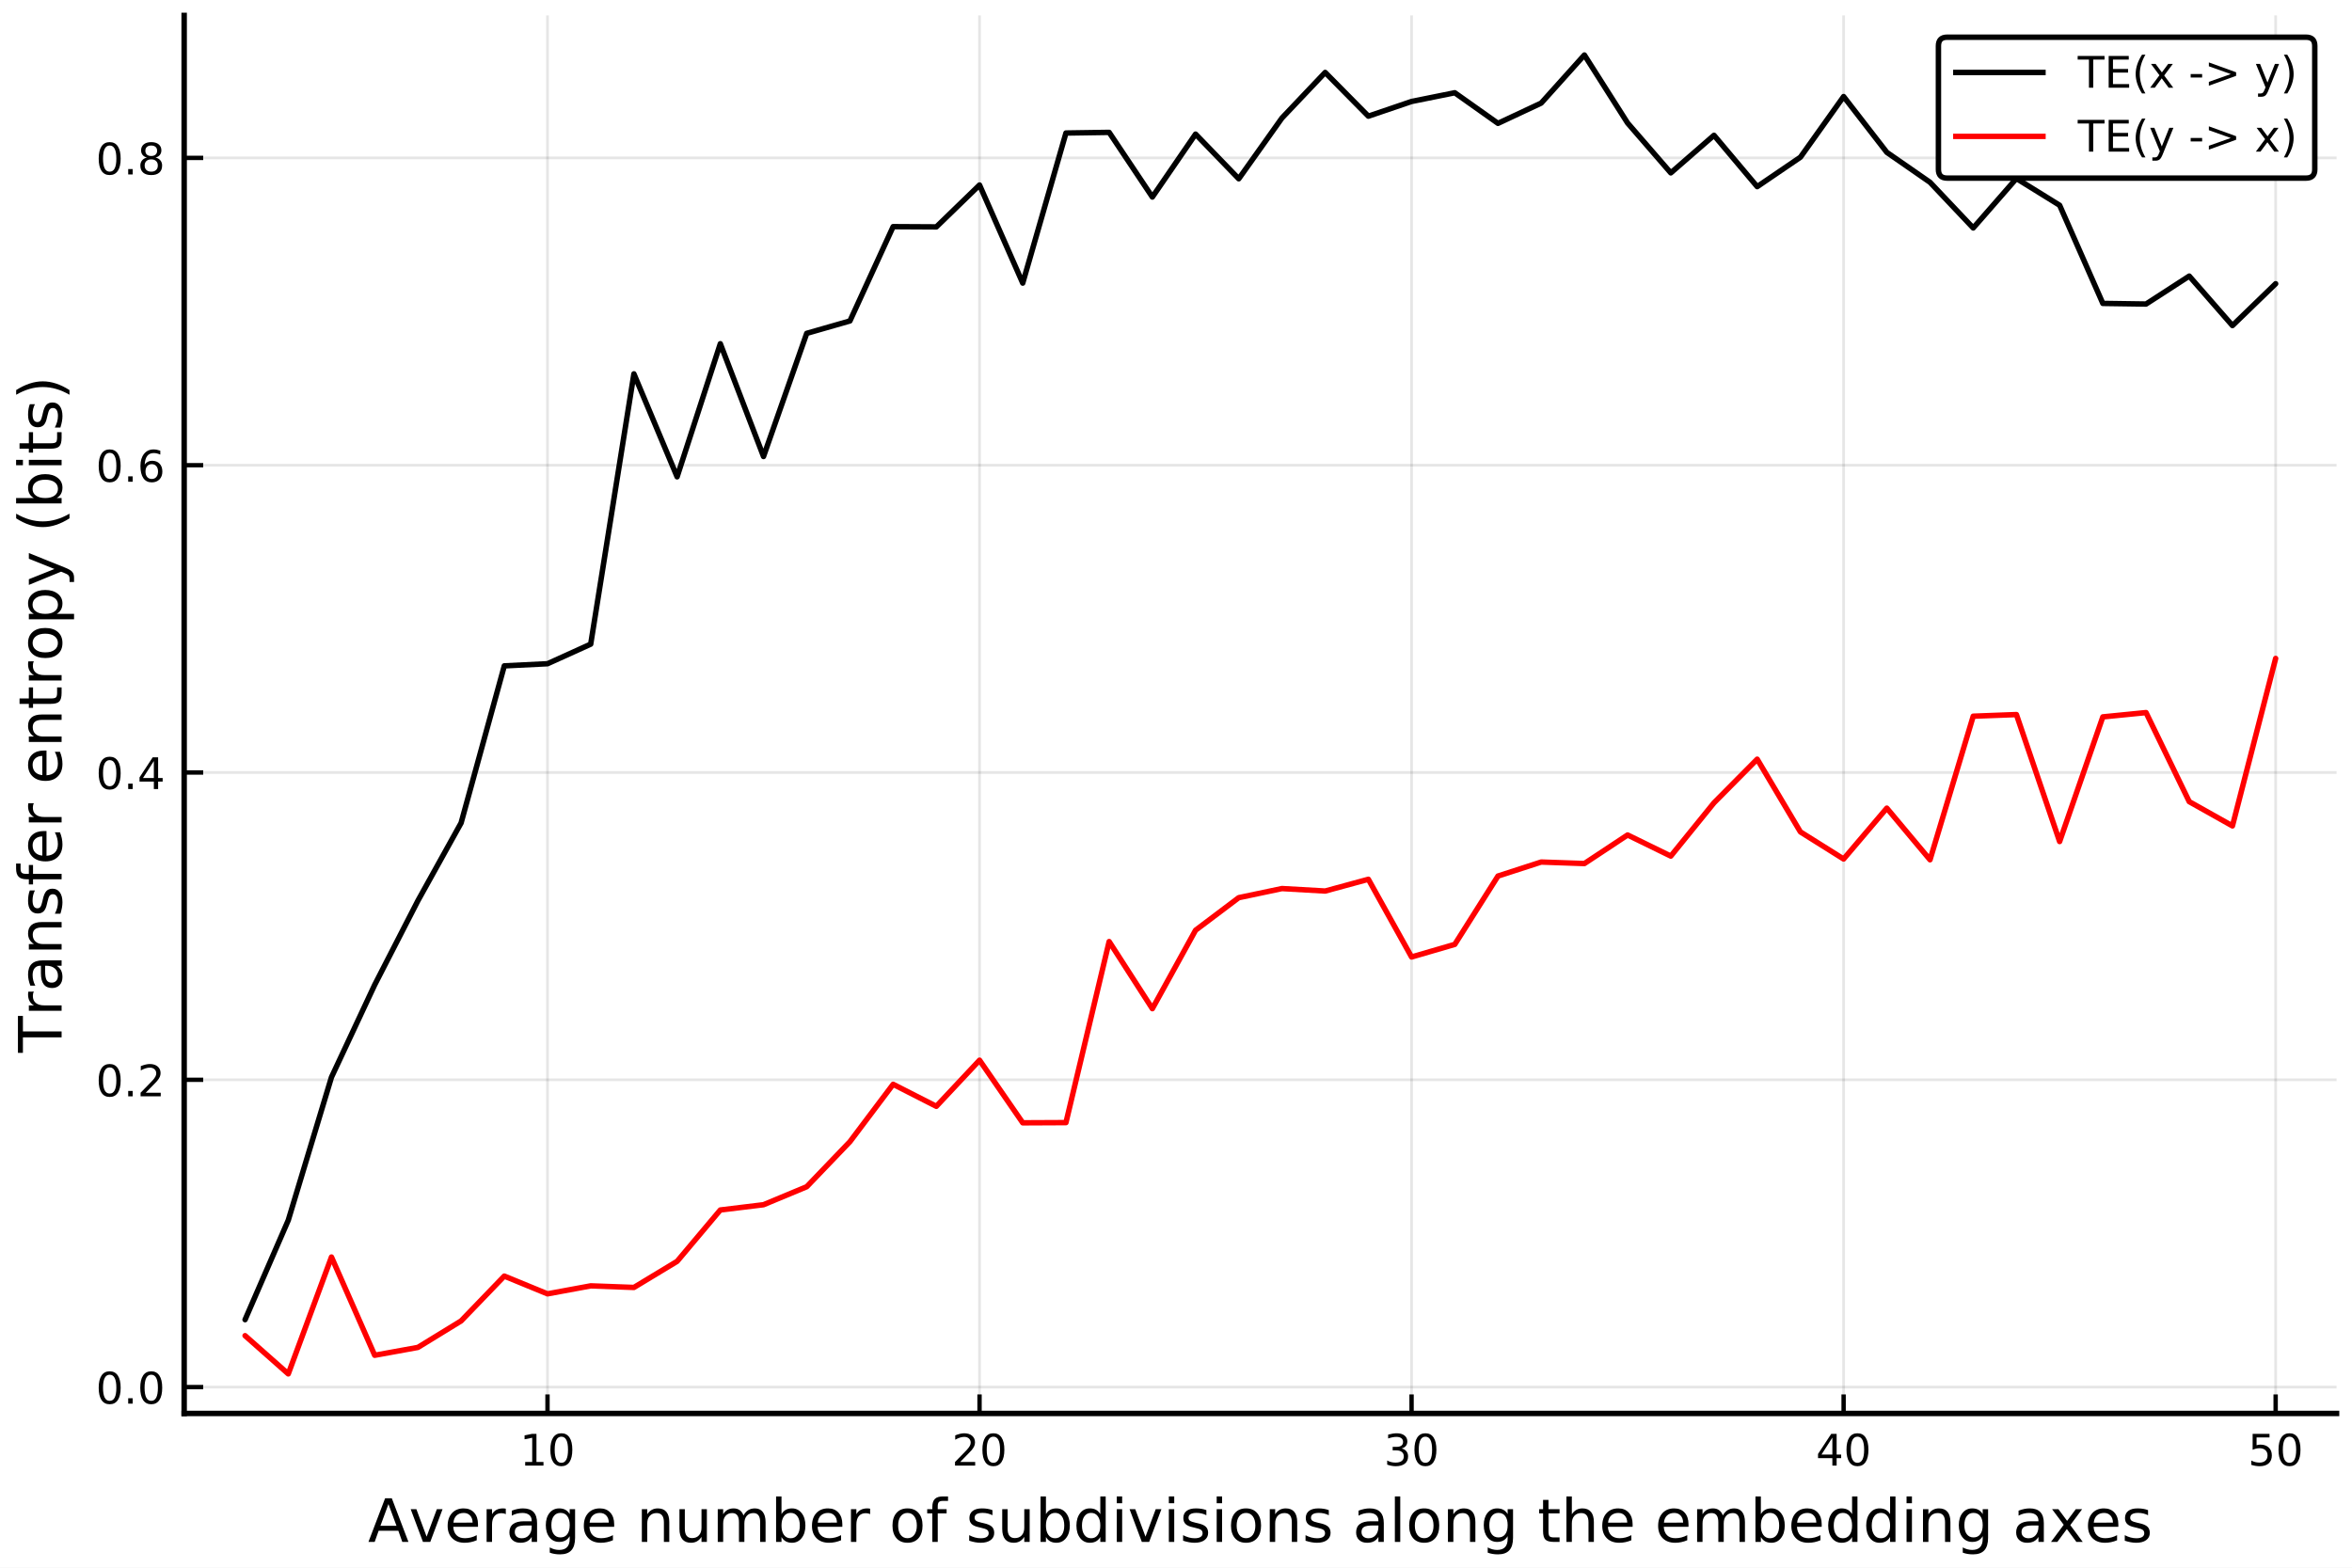
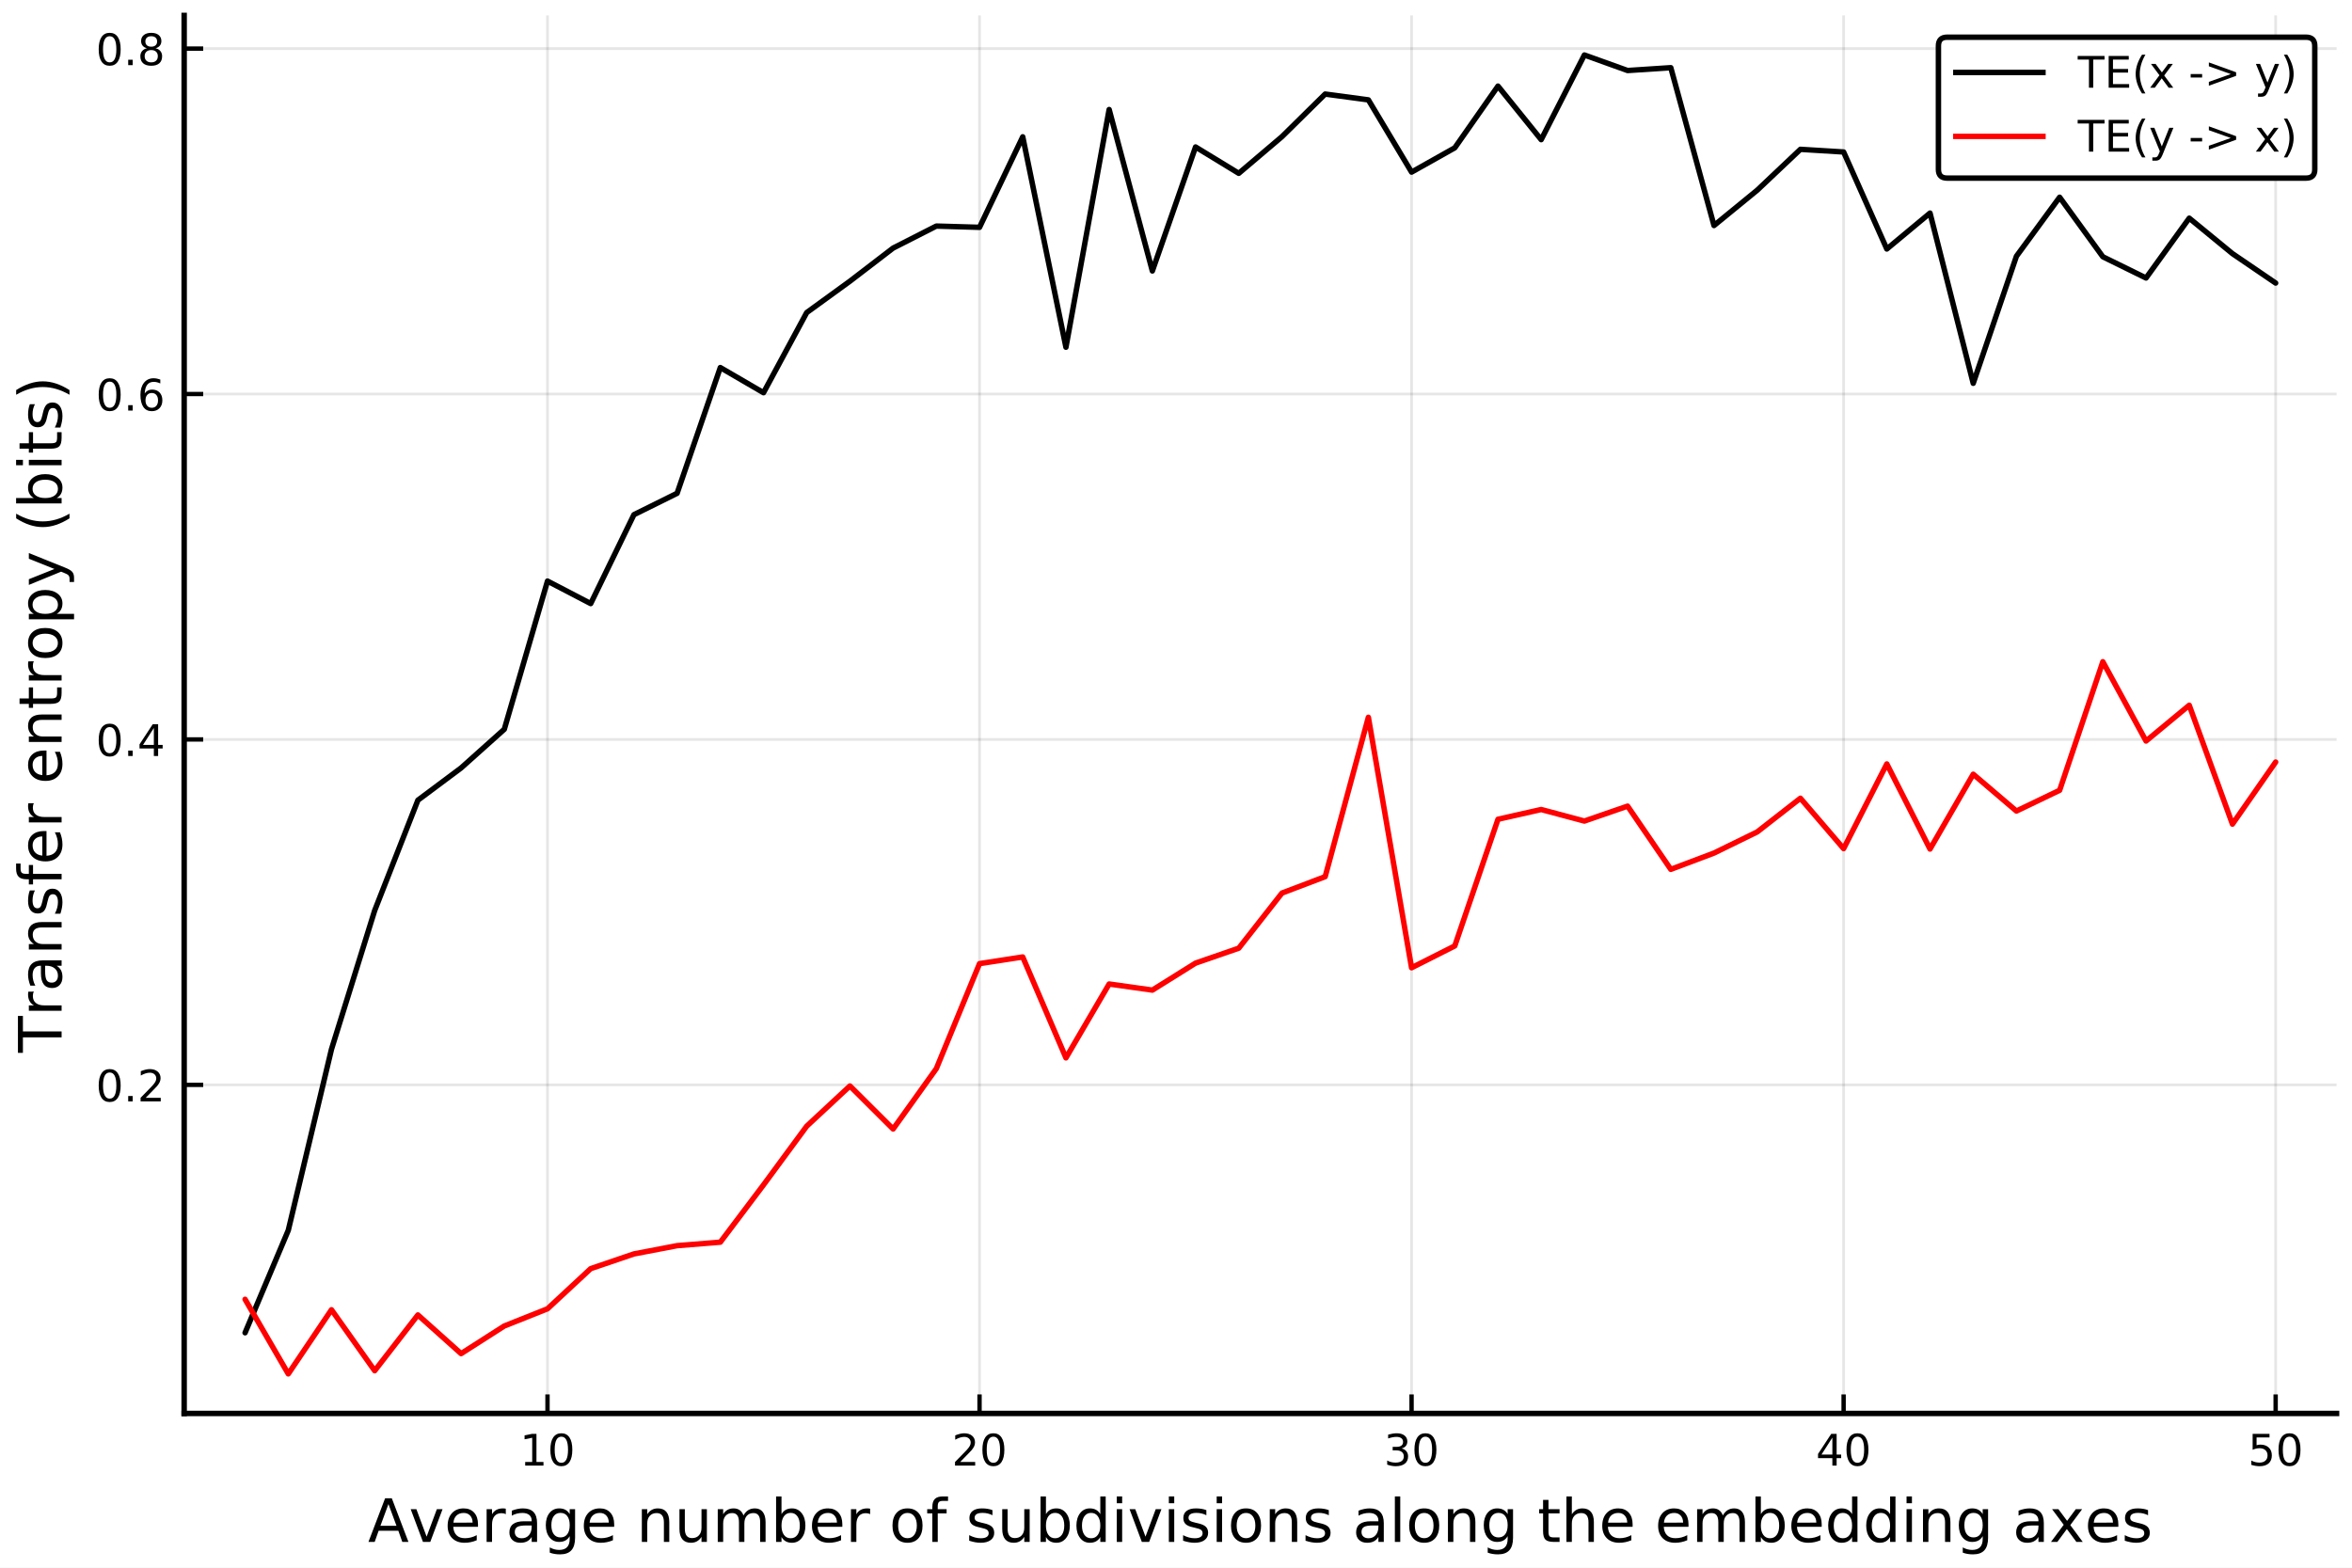
<svg xmlns="http://www.w3.org/2000/svg" xmlns:xlink="http://www.w3.org/1999/xlink" height="288pt" version="1.1" viewBox="0 0 432 288" width="432pt">
  <defs>
    <style type="text/css">
*{stroke-linecap:butt;stroke-linejoin:round;}
  </style>
  </defs>
  <g id="figure_1">
    <g id="patch_1">
      <path d="M 0 288  L 432 288  L 432 0  L 0 0  z " style="fill:#ffffff;" />
    </g>
    <g id="axes_1">
      <g id="patch_2">
        <path d="M 33.825 259.665  L 429.165 259.665  L 429.165 2.835  L 33.825 2.835  z " style="fill:#ffffff;" />
      </g>
      <g id="matplotlib.axis_1">
        <g id="xtick_1">
          <g id="line2d_1">
-             <path clip-path="url(#pd90682f059)" d="M 100.561 259.665  L 100.561 2.835  " style="fill:none;stroke:#000000;stroke-linecap:square;stroke-opacity:0.1;stroke-width:0.5;" />
+             <path clip-path="url(#p73a6be184c)" d="M 100.561 259.665  L 100.561 2.835  " style="fill:none;stroke:#000000;stroke-linecap:square;stroke-opacity:0.1;stroke-width:0.5;" />
          </g>
          <g id="line2d_2">
            <defs>
-               <path d="M 0 0  L 0 -3.5  " id="m62e90d081e" style="stroke:#000000;stroke-width:0.8;" />
-             </defs>
-             <g>
-               <use style="stroke:#000000;stroke-width:0.8;" x="100.561" xlink:href="#m62e90d081e" y="259.665" />
+               <path d="M 0 0  L 0 -3.5  " id="m038902d694" style="stroke:#000000;stroke-width:0.8;" />
+             </defs>
+             <g>
+               <use style="stroke:#000000;stroke-width:0.8;" x="100.561" xlink:href="#m038902d694" y="259.665" />
            </g>
          </g>
          <g id="text_1">
            <defs>
              <path d="M 12.406 8.297  L 28.516 8.297  L 28.516 63.922  L 10.984 60.406  L 10.984 69.391  L 28.422 72.906  L 38.281 72.906  L 38.281 8.297  L 54.391 8.297  L 54.391 0  L 12.406 0  z " id="DejaVuSans-49" />
              <path d="M 31.781 66.406  Q 24.172 66.406 20.328 58.906  Q 16.5 51.422 16.5 36.375  Q 16.5 21.391 20.328 13.891  Q 24.172 6.391 31.781 6.391  Q 39.453 6.391 43.281 13.891  Q 47.125 21.391 47.125 36.375  Q 47.125 51.422 43.281 58.906  Q 39.453 66.406 31.781 66.406  z M 31.781 74.219  Q 44.047 74.219 50.516 64.516  Q 56.984 54.828 56.984 36.375  Q 56.984 17.969 50.516 8.266  Q 44.047 -1.422 31.781 -1.422  Q 19.531 -1.422 13.062 8.266  Q 6.594 17.969 6.594 36.375  Q 6.594 54.828 13.062 64.516  Q 19.531 74.219 31.781 74.219  z " id="DejaVuSans-48" />
            </defs>
            <g transform="translate(95.4712 269.2441)scale(0.08 -0.08)">
              <use xlink:href="#DejaVuSans-49" />
              <use x="63.623" xlink:href="#DejaVuSans-48" />
            </g>
          </g>
        </g>
        <g id="xtick_2">
          <g id="line2d_3">
-             <path clip-path="url(#pd90682f059)" d="M 179.915 259.665  L 179.915 2.835  " style="fill:none;stroke:#000000;stroke-linecap:square;stroke-opacity:0.1;stroke-width:0.5;" />
+             <path clip-path="url(#p73a6be184c)" d="M 179.915 259.665  L 179.915 2.835  " style="fill:none;stroke:#000000;stroke-linecap:square;stroke-opacity:0.1;stroke-width:0.5;" />
          </g>
          <g id="line2d_4">
            <g>
-               <use style="stroke:#000000;stroke-width:0.8;" x="179.915" xlink:href="#m62e90d081e" y="259.665" />
+               <use style="stroke:#000000;stroke-width:0.8;" x="179.915" xlink:href="#m038902d694" y="259.665" />
            </g>
          </g>
          <g id="text_2">
            <defs>
              <path d="M 19.188 8.297  L 53.609 8.297  L 53.609 0  L 7.328 0  L 7.328 8.297  Q 12.938 14.109 22.625 23.891  Q 32.328 33.688 34.812 36.531  Q 39.547 41.844 41.422 45.531  Q 43.312 49.219 43.312 52.781  Q 43.312 58.594 39.234 62.25  Q 35.156 65.922 28.609 65.922  Q 23.969 65.922 18.812 64.312  Q 13.672 62.703 7.812 59.422  L 7.812 69.391  Q 13.766 71.781 18.938 73  Q 24.125 74.219 28.422 74.219  Q 39.75 74.219 46.484 68.547  Q 53.219 62.891 53.219 53.422  Q 53.219 48.922 51.531 44.891  Q 49.859 40.875 45.406 35.406  Q 44.188 33.984 37.641 27.219  Q 31.109 20.453 19.188 8.297  z " id="DejaVuSans-50" />
            </defs>
            <g transform="translate(174.825 269.2441)scale(0.08 -0.08)">
              <use xlink:href="#DejaVuSans-50" />
              <use x="63.623" xlink:href="#DejaVuSans-48" />
            </g>
          </g>
        </g>
        <g id="xtick_3">
          <g id="line2d_5">
-             <path clip-path="url(#pd90682f059)" d="M 259.269 259.665  L 259.269 2.835  " style="fill:none;stroke:#000000;stroke-linecap:square;stroke-opacity:0.1;stroke-width:0.5;" />
+             <path clip-path="url(#p73a6be184c)" d="M 259.269 259.665  L 259.269 2.835  " style="fill:none;stroke:#000000;stroke-linecap:square;stroke-opacity:0.1;stroke-width:0.5;" />
          </g>
          <g id="line2d_6">
            <g>
-               <use style="stroke:#000000;stroke-width:0.8;" x="259.269" xlink:href="#m62e90d081e" y="259.665" />
+               <use style="stroke:#000000;stroke-width:0.8;" x="259.269" xlink:href="#m038902d694" y="259.665" />
            </g>
          </g>
          <g id="text_3">
            <defs>
              <path d="M 40.578 39.312  Q 47.656 37.797 51.625 33  Q 55.609 28.219 55.609 21.188  Q 55.609 10.406 48.188 4.484  Q 40.766 -1.422 27.094 -1.422  Q 22.516 -1.422 17.656 -0.516  Q 12.797 0.391 7.625 2.203  L 7.625 11.719  Q 11.719 9.328 16.594 8.109  Q 21.484 6.891 26.812 6.891  Q 36.078 6.891 40.938 10.547  Q 45.797 14.203 45.797 21.188  Q 45.797 27.641 41.281 31.266  Q 36.766 34.906 28.719 34.906  L 20.219 34.906  L 20.219 43.016  L 29.109 43.016  Q 36.375 43.016 40.234 45.922  Q 44.094 48.828 44.094 54.297  Q 44.094 59.906 40.109 62.906  Q 36.141 65.922 28.719 65.922  Q 24.656 65.922 20.016 65.031  Q 15.375 64.156 9.812 62.312  L 9.812 71.094  Q 15.438 72.656 20.344 73.438  Q 25.25 74.219 29.594 74.219  Q 40.828 74.219 47.359 69.109  Q 53.906 64.016 53.906 55.328  Q 53.906 49.266 50.438 45.094  Q 46.969 40.922 40.578 39.312  z " id="DejaVuSans-51" />
            </defs>
            <g transform="translate(254.1788 269.2441)scale(0.08 -0.08)">
              <use xlink:href="#DejaVuSans-51" />
              <use x="63.623" xlink:href="#DejaVuSans-48" />
            </g>
          </g>
        </g>
        <g id="xtick_4">
          <g id="line2d_7">
-             <path clip-path="url(#pd90682f059)" d="M 338.623 259.665  L 338.623 2.835  " style="fill:none;stroke:#000000;stroke-linecap:square;stroke-opacity:0.1;stroke-width:0.5;" />
+             <path clip-path="url(#p73a6be184c)" d="M 338.623 259.665  L 338.623 2.835  " style="fill:none;stroke:#000000;stroke-linecap:square;stroke-opacity:0.1;stroke-width:0.5;" />
          </g>
          <g id="line2d_8">
            <g>
-               <use style="stroke:#000000;stroke-width:0.8;" x="338.623" xlink:href="#m62e90d081e" y="259.665" />
+               <use style="stroke:#000000;stroke-width:0.8;" x="338.623" xlink:href="#m038902d694" y="259.665" />
            </g>
          </g>
          <g id="text_4">
            <defs>
              <path d="M 37.797 64.312  L 12.891 25.391  L 37.797 25.391  z M 35.203 72.906  L 47.609 72.906  L 47.609 25.391  L 58.016 25.391  L 58.016 17.188  L 47.609 17.188  L 47.609 0  L 37.797 0  L 37.797 17.188  L 4.891 17.188  L 4.891 26.703  z " id="DejaVuSans-52" />
            </defs>
            <g transform="translate(333.5327 269.2441)scale(0.08 -0.08)">
              <use xlink:href="#DejaVuSans-52" />
              <use x="63.623" xlink:href="#DejaVuSans-48" />
            </g>
          </g>
        </g>
        <g id="xtick_5">
          <g id="line2d_9">
-             <path clip-path="url(#pd90682f059)" d="M 417.976 259.665  L 417.976 2.835  " style="fill:none;stroke:#000000;stroke-linecap:square;stroke-opacity:0.1;stroke-width:0.5;" />
+             <path clip-path="url(#p73a6be184c)" d="M 417.976 259.665  L 417.976 2.835  " style="fill:none;stroke:#000000;stroke-linecap:square;stroke-opacity:0.1;stroke-width:0.5;" />
          </g>
          <g id="line2d_10">
            <g>
-               <use style="stroke:#000000;stroke-width:0.8;" x="417.976" xlink:href="#m62e90d081e" y="259.665" />
+               <use style="stroke:#000000;stroke-width:0.8;" x="417.976" xlink:href="#m038902d694" y="259.665" />
            </g>
          </g>
          <g id="text_5">
            <defs>
              <path d="M 10.797 72.906  L 49.516 72.906  L 49.516 64.594  L 19.828 64.594  L 19.828 46.734  Q 21.969 47.469 24.109 47.828  Q 26.266 48.188 28.422 48.188  Q 40.625 48.188 47.75 41.5  Q 54.891 34.812 54.891 23.391  Q 54.891 11.625 47.562 5.094  Q 40.234 -1.422 26.906 -1.422  Q 22.312 -1.422 17.547 -0.641  Q 12.797 0.141 7.719 1.703  L 7.719 11.625  Q 12.109 9.234 16.797 8.062  Q 21.484 6.891 26.703 6.891  Q 35.156 6.891 40.078 11.328  Q 45.016 15.766 45.016 23.391  Q 45.016 31 40.078 35.438  Q 35.156 39.891 26.703 39.891  Q 22.75 39.891 18.812 39.016  Q 14.891 38.141 10.797 36.281  z " id="DejaVuSans-53" />
            </defs>
            <g transform="translate(412.8865 269.2441)scale(0.08 -0.08)">
              <use xlink:href="#DejaVuSans-53" />
              <use x="63.623" xlink:href="#DejaVuSans-48" />
            </g>
          </g>
        </g>
        <g id="text_6">
          <defs>
            <path d="M 34.188 63.188  L 20.797 26.906  L 47.609 26.906  z M 28.609 72.906  L 39.797 72.906  L 67.578 0  L 57.328 0  L 50.688 18.703  L 17.828 18.703  L 11.188 0  L 0.781 0  z " id="DejaVuSans-65" />
            <path d="M 2.984 54.688  L 12.5 54.688  L 29.594 8.797  L 46.688 54.688  L 56.203 54.688  L 35.688 0  L 23.484 0  z " id="DejaVuSans-118" />
            <path d="M 56.203 29.594  L 56.203 25.203  L 14.891 25.203  Q 15.484 15.922 20.484 11.062  Q 25.484 6.203 34.422 6.203  Q 39.594 6.203 44.453 7.469  Q 49.312 8.734 54.109 11.281  L 54.109 2.781  Q 49.266 0.734 44.188 -0.344  Q 39.109 -1.422 33.891 -1.422  Q 20.797 -1.422 13.156 6.188  Q 5.516 13.812 5.516 26.812  Q 5.516 40.234 12.766 48.109  Q 20.016 56 32.328 56  Q 43.359 56 49.781 48.891  Q 56.203 41.797 56.203 29.594  z M 47.219 32.234  Q 47.125 39.594 43.094 43.984  Q 39.062 48.391 32.422 48.391  Q 24.906 48.391 20.391 44.141  Q 15.875 39.891 15.188 32.172  z " id="DejaVuSans-101" />
            <path d="M 41.109 46.297  Q 39.594 47.172 37.812 47.578  Q 36.031 48 33.891 48  Q 26.266 48 22.188 43.047  Q 18.109 38.094 18.109 28.812  L 18.109 0  L 9.078 0  L 9.078 54.688  L 18.109 54.688  L 18.109 46.188  Q 20.953 51.172 25.484 53.578  Q 30.031 56 36.531 56  Q 37.453 56 38.578 55.875  Q 39.703 55.766 41.062 55.516  z " id="DejaVuSans-114" />
            <path d="M 34.281 27.484  Q 23.391 27.484 19.188 25  Q 14.984 22.516 14.984 16.5  Q 14.984 11.719 18.141 8.906  Q 21.297 6.109 26.703 6.109  Q 34.188 6.109 38.703 11.406  Q 43.219 16.703 43.219 25.484  L 43.219 27.484  z M 52.203 31.203  L 52.203 0  L 43.219 0  L 43.219 8.297  Q 40.141 3.328 35.547 0.953  Q 30.953 -1.422 24.312 -1.422  Q 15.922 -1.422 10.953 3.297  Q 6 8.016 6 15.922  Q 6 25.141 12.172 29.828  Q 18.359 34.516 30.609 34.516  L 43.219 34.516  L 43.219 35.406  Q 43.219 41.609 39.141 45  Q 35.062 48.391 27.688 48.391  Q 23 48.391 18.547 47.266  Q 14.109 46.141 10.016 43.891  L 10.016 52.203  Q 14.938 54.109 19.578 55.047  Q 24.219 56 28.609 56  Q 40.484 56 46.344 49.844  Q 52.203 43.703 52.203 31.203  z " id="DejaVuSans-97" />
            <path d="M 45.406 27.984  Q 45.406 37.75 41.375 43.109  Q 37.359 48.484 30.078 48.484  Q 22.859 48.484 18.828 43.109  Q 14.797 37.75 14.797 27.984  Q 14.797 18.266 18.828 12.891  Q 22.859 7.516 30.078 7.516  Q 37.359 7.516 41.375 12.891  Q 45.406 18.266 45.406 27.984  z M 54.391 6.781  Q 54.391 -7.172 48.188 -13.984  Q 42 -20.797 29.203 -20.797  Q 24.469 -20.797 20.266 -20.094  Q 16.062 -19.391 12.109 -17.922  L 12.109 -9.188  Q 16.062 -11.328 19.922 -12.344  Q 23.781 -13.375 27.781 -13.375  Q 36.625 -13.375 41.016 -8.766  Q 45.406 -4.156 45.406 5.172  L 45.406 9.625  Q 42.625 4.781 38.281 2.391  Q 33.938 0 27.875 0  Q 17.828 0 11.672 7.656  Q 5.516 15.328 5.516 27.984  Q 5.516 40.672 11.672 48.328  Q 17.828 56 27.875 56  Q 33.938 56 38.281 53.609  Q 42.625 51.219 45.406 46.391  L 45.406 54.688  L 54.391 54.688  z " id="DejaVuSans-103" />
            <path id="DejaVuSans-32" />
            <path d="M 54.891 33.016  L 54.891 0  L 45.906 0  L 45.906 32.719  Q 45.906 40.484 42.875 44.328  Q 39.844 48.188 33.797 48.188  Q 26.516 48.188 22.312 43.547  Q 18.109 38.922 18.109 30.906  L 18.109 0  L 9.078 0  L 9.078 54.688  L 18.109 54.688  L 18.109 46.188  Q 21.344 51.125 25.703 53.562  Q 30.078 56 35.797 56  Q 45.219 56 50.047 50.172  Q 54.891 44.344 54.891 33.016  z " id="DejaVuSans-110" />
            <path d="M 8.5 21.578  L 8.5 54.688  L 17.484 54.688  L 17.484 21.922  Q 17.484 14.156 20.5 10.266  Q 23.531 6.391 29.594 6.391  Q 36.859 6.391 41.078 11.031  Q 45.312 15.672 45.312 23.688  L 45.312 54.688  L 54.297 54.688  L 54.297 0  L 45.312 0  L 45.312 8.406  Q 42.047 3.422 37.719 1  Q 33.406 -1.422 27.688 -1.422  Q 18.266 -1.422 13.375 4.438  Q 8.5 10.297 8.5 21.578  z M 31.109 56  z " id="DejaVuSans-117" />
            <path d="M 52 44.188  Q 55.375 50.25 60.062 53.125  Q 64.75 56 71.094 56  Q 79.641 56 84.281 50.016  Q 88.922 44.047 88.922 33.016  L 88.922 0  L 79.891 0  L 79.891 32.719  Q 79.891 40.578 77.094 44.375  Q 74.312 48.188 68.609 48.188  Q 61.625 48.188 57.562 43.547  Q 53.516 38.922 53.516 30.906  L 53.516 0  L 44.484 0  L 44.484 32.719  Q 44.484 40.625 41.703 44.406  Q 38.922 48.188 33.109 48.188  Q 26.219 48.188 22.156 43.531  Q 18.109 38.875 18.109 30.906  L 18.109 0  L 9.078 0  L 9.078 54.688  L 18.109 54.688  L 18.109 46.188  Q 21.188 51.219 25.484 53.609  Q 29.781 56 35.688 56  Q 41.656 56 45.828 52.969  Q 50 49.953 52 44.188  z " id="DejaVuSans-109" />
            <path d="M 48.688 27.297  Q 48.688 37.203 44.609 42.844  Q 40.531 48.484 33.406 48.484  Q 26.266 48.484 22.188 42.844  Q 18.109 37.203 18.109 27.297  Q 18.109 17.391 22.188 11.75  Q 26.266 6.109 33.406 6.109  Q 40.531 6.109 44.609 11.75  Q 48.688 17.391 48.688 27.297  z M 18.109 46.391  Q 20.953 51.266 25.266 53.625  Q 29.594 56 35.594 56  Q 45.562 56 51.781 48.094  Q 58.016 40.188 58.016 27.297  Q 58.016 14.406 51.781 6.484  Q 45.562 -1.422 35.594 -1.422  Q 29.594 -1.422 25.266 0.953  Q 20.953 3.328 18.109 8.203  L 18.109 0  L 9.078 0  L 9.078 75.984  L 18.109 75.984  z " id="DejaVuSans-98" />
            <path d="M 30.609 48.391  Q 23.391 48.391 19.188 42.75  Q 14.984 37.109 14.984 27.297  Q 14.984 17.484 19.156 11.844  Q 23.344 6.203 30.609 6.203  Q 37.797 6.203 41.984 11.859  Q 46.188 17.531 46.188 27.297  Q 46.188 37.016 41.984 42.703  Q 37.797 48.391 30.609 48.391  z M 30.609 56  Q 42.328 56 49.016 48.375  Q 55.719 40.766 55.719 27.297  Q 55.719 13.875 49.016 6.219  Q 42.328 -1.422 30.609 -1.422  Q 18.844 -1.422 12.172 6.219  Q 5.516 13.875 5.516 27.297  Q 5.516 40.766 12.172 48.375  Q 18.844 56 30.609 56  z " id="DejaVuSans-111" />
            <path d="M 37.109 75.984  L 37.109 68.5  L 28.516 68.5  Q 23.688 68.5 21.797 66.547  Q 19.922 64.594 19.922 59.516  L 19.922 54.688  L 34.719 54.688  L 34.719 47.703  L 19.922 47.703  L 19.922 0  L 10.891 0  L 10.891 47.703  L 2.297 47.703  L 2.297 54.688  L 10.891 54.688  L 10.891 58.5  Q 10.891 67.625 15.141 71.797  Q 19.391 75.984 28.609 75.984  z " id="DejaVuSans-102" />
            <path d="M 44.281 53.078  L 44.281 44.578  Q 40.484 46.531 36.375 47.5  Q 32.281 48.484 27.875 48.484  Q 21.188 48.484 17.844 46.438  Q 14.5 44.391 14.5 40.281  Q 14.5 37.156 16.891 35.375  Q 19.281 33.594 26.516 31.984  L 29.594 31.297  Q 39.156 29.25 43.188 25.516  Q 47.219 21.781 47.219 15.094  Q 47.219 7.469 41.188 3.016  Q 35.156 -1.422 24.609 -1.422  Q 20.219 -1.422 15.453 -0.562  Q 10.688 0.297 5.422 2  L 5.422 11.281  Q 10.406 8.688 15.234 7.391  Q 20.062 6.109 24.812 6.109  Q 31.156 6.109 34.562 8.281  Q 37.984 10.453 37.984 14.406  Q 37.984 18.062 35.516 20.016  Q 33.062 21.969 24.703 23.781  L 21.578 24.516  Q 13.234 26.266 9.516 29.906  Q 5.812 33.547 5.812 39.891  Q 5.812 47.609 11.281 51.797  Q 16.75 56 26.812 56  Q 31.781 56 36.172 55.266  Q 40.578 54.547 44.281 53.078  z " id="DejaVuSans-115" />
            <path d="M 45.406 46.391  L 45.406 75.984  L 54.391 75.984  L 54.391 0  L 45.406 0  L 45.406 8.203  Q 42.578 3.328 38.25 0.953  Q 33.938 -1.422 27.875 -1.422  Q 17.969 -1.422 11.734 6.484  Q 5.516 14.406 5.516 27.297  Q 5.516 40.188 11.734 48.094  Q 17.969 56 27.875 56  Q 33.938 56 38.25 53.625  Q 42.578 51.266 45.406 46.391  z M 14.797 27.297  Q 14.797 17.391 18.875 11.75  Q 22.953 6.109 30.078 6.109  Q 37.203 6.109 41.297 11.75  Q 45.406 17.391 45.406 27.297  Q 45.406 37.203 41.297 42.844  Q 37.203 48.484 30.078 48.484  Q 22.953 48.484 18.875 42.844  Q 14.797 37.203 14.797 27.297  z " id="DejaVuSans-100" />
            <path d="M 9.422 54.688  L 18.406 54.688  L 18.406 0  L 9.422 0  z M 9.422 75.984  L 18.406 75.984  L 18.406 64.594  L 9.422 64.594  z " id="DejaVuSans-105" />
            <path d="M 9.422 75.984  L 18.406 75.984  L 18.406 0  L 9.422 0  z " id="DejaVuSans-108" />
            <path d="M 18.312 70.219  L 18.312 54.688  L 36.812 54.688  L 36.812 47.703  L 18.312 47.703  L 18.312 18.016  Q 18.312 11.328 20.141 9.422  Q 21.969 7.516 27.594 7.516  L 36.812 7.516  L 36.812 0  L 27.594 0  Q 17.188 0 13.234 3.875  Q 9.281 7.766 9.281 18.016  L 9.281 47.703  L 2.688 47.703  L 2.688 54.688  L 9.281 54.688  L 9.281 70.219  z " id="DejaVuSans-116" />
            <path d="M 54.891 33.016  L 54.891 0  L 45.906 0  L 45.906 32.719  Q 45.906 40.484 42.875 44.328  Q 39.844 48.188 33.797 48.188  Q 26.516 48.188 22.312 43.547  Q 18.109 38.922 18.109 30.906  L 18.109 0  L 9.078 0  L 9.078 75.984  L 18.109 75.984  L 18.109 46.188  Q 21.344 51.125 25.703 53.562  Q 30.078 56 35.797 56  Q 45.219 56 50.047 50.172  Q 54.891 44.344 54.891 33.016  z " id="DejaVuSans-104" />
            <path d="M 54.891 54.688  L 35.109 28.078  L 55.906 0  L 45.312 0  L 29.391 21.484  L 13.484 0  L 2.875 0  L 24.125 28.609  L 4.688 54.688  L 15.281 54.688  L 29.781 35.203  L 44.281 54.688  z " id="DejaVuSans-120" />
          </defs>
          <g transform="translate(67.58727 283.2661)scale(0.11 -0.11)">
            <use xlink:href="#DejaVuSans-65" />
            <use x="68.33" xlink:href="#DejaVuSans-118" />
            <use x="127.51" xlink:href="#DejaVuSans-101" />
            <use x="189.033" xlink:href="#DejaVuSans-114" />
            <use x="230.146" xlink:href="#DejaVuSans-97" />
            <use x="291.426" xlink:href="#DejaVuSans-103" />
            <use x="354.902" xlink:href="#DejaVuSans-101" />
            <use x="416.426" xlink:href="#DejaVuSans-32" />
            <use x="448.213" xlink:href="#DejaVuSans-110" />
            <use x="511.592" xlink:href="#DejaVuSans-117" />
            <use x="574.971" xlink:href="#DejaVuSans-109" />
            <use x="672.383" xlink:href="#DejaVuSans-98" />
            <use x="735.859" xlink:href="#DejaVuSans-101" />
            <use x="797.383" xlink:href="#DejaVuSans-114" />
            <use x="838.496" xlink:href="#DejaVuSans-32" />
            <use x="870.283" xlink:href="#DejaVuSans-111" />
            <use x="931.465" xlink:href="#DejaVuSans-102" />
            <use x="966.67" xlink:href="#DejaVuSans-32" />
            <use x="998.457" xlink:href="#DejaVuSans-115" />
            <use x="1050.557" xlink:href="#DejaVuSans-117" />
            <use x="1113.936" xlink:href="#DejaVuSans-98" />
            <use x="1177.412" xlink:href="#DejaVuSans-100" />
            <use x="1240.889" xlink:href="#DejaVuSans-105" />
            <use x="1268.672" xlink:href="#DejaVuSans-118" />
            <use x="1327.852" xlink:href="#DejaVuSans-105" />
            <use x="1355.635" xlink:href="#DejaVuSans-115" />
            <use x="1407.734" xlink:href="#DejaVuSans-105" />
            <use x="1435.518" xlink:href="#DejaVuSans-111" />
            <use x="1496.699" xlink:href="#DejaVuSans-110" />
            <use x="1560.078" xlink:href="#DejaVuSans-115" />
            <use x="1612.178" xlink:href="#DejaVuSans-32" />
            <use x="1643.965" xlink:href="#DejaVuSans-97" />
            <use x="1705.244" xlink:href="#DejaVuSans-108" />
            <use x="1733.027" xlink:href="#DejaVuSans-111" />
            <use x="1794.209" xlink:href="#DejaVuSans-110" />
            <use x="1857.588" xlink:href="#DejaVuSans-103" />
            <use x="1921.064" xlink:href="#DejaVuSans-32" />
            <use x="1952.852" xlink:href="#DejaVuSans-116" />
            <use x="1992.061" xlink:href="#DejaVuSans-104" />
            <use x="2055.439" xlink:href="#DejaVuSans-101" />
            <use x="2116.963" xlink:href="#DejaVuSans-32" />
            <use x="2148.75" xlink:href="#DejaVuSans-101" />
            <use x="2210.273" xlink:href="#DejaVuSans-109" />
            <use x="2307.686" xlink:href="#DejaVuSans-98" />
            <use x="2371.162" xlink:href="#DejaVuSans-101" />
            <use x="2432.686" xlink:href="#DejaVuSans-100" />
            <use x="2496.162" xlink:href="#DejaVuSans-100" />
            <use x="2559.639" xlink:href="#DejaVuSans-105" />
            <use x="2587.422" xlink:href="#DejaVuSans-110" />
            <use x="2650.801" xlink:href="#DejaVuSans-103" />
            <use x="2714.277" xlink:href="#DejaVuSans-32" />
            <use x="2746.064" xlink:href="#DejaVuSans-97" />
            <use x="2807.344" xlink:href="#DejaVuSans-120" />
            <use x="2866.477" xlink:href="#DejaVuSans-101" />
            <use x="2928" xlink:href="#DejaVuSans-115" />
          </g>
        </g>
      </g>
      <g id="matplotlib.axis_2">
        <g id="ytick_1">
          <g id="line2d_11">
-             <path clip-path="url(#pd90682f059)" d="M 33.825 254.822  L 429.165 254.822  " style="fill:none;stroke:#000000;stroke-linecap:square;stroke-opacity:0.1;stroke-width:0.5;" />
+             <path clip-path="url(#p73a6be184c)" d="M 33.825 199.3  L 429.165 199.3  " style="fill:none;stroke:#000000;stroke-linecap:square;stroke-opacity:0.1;stroke-width:0.5;" />
          </g>
          <g id="line2d_12">
            <defs>
-               <path d="M 0 0  L 3.5 0  " id="m54b6f09f67" style="stroke:#000000;stroke-width:0.8;" />
-             </defs>
-             <g>
-               <use style="stroke:#000000;stroke-width:0.8;" x="33.825" xlink:href="#m54b6f09f67" y="254.822" />
+               <path d="M 0 0  L 3.5 0  " id="ma68d3b6b20" style="stroke:#000000;stroke-width:0.8;" />
+             </defs>
+             <g>
+               <use style="stroke:#000000;stroke-width:0.8;" x="33.825" xlink:href="#ma68d3b6b20" y="199.3" />
            </g>
          </g>
          <g id="text_7">
            <defs>
              <path d="M 10.688 12.406  L 21 12.406  L 21 0  L 10.688 0  z " id="DejaVuSans-46" />
            </defs>
-             <g transform="translate(17.60215 257.8615)scale(0.08 -0.08)">
-               <use xlink:href="#DejaVuSans-48" />
-               <use x="63.623" xlink:href="#DejaVuSans-46" />
-               <use x="95.41" xlink:href="#DejaVuSans-48" />
-             </g>
-           </g>
-         </g>
-         <g id="ytick_2">
-           <g id="line2d_13">
-             <path clip-path="url(#pd90682f059)" d="M 33.825 198.369  L 429.165 198.369  " style="fill:none;stroke:#000000;stroke-linecap:square;stroke-opacity:0.1;stroke-width:0.5;" />
-           </g>
-           <g id="line2d_14">
-             <g>
-               <use style="stroke:#000000;stroke-width:0.8;" x="33.825" xlink:href="#m54b6f09f67" y="198.369" />
-             </g>
-           </g>
-           <g id="text_8">
-             <g transform="translate(17.60215 201.4082)scale(0.08 -0.08)">
+             <g transform="translate(17.60215 202.3397)scale(0.08 -0.08)">
              <use xlink:href="#DejaVuSans-48" />
              <use x="63.623" xlink:href="#DejaVuSans-46" />
              <use x="95.41" xlink:href="#DejaVuSans-50" />
            </g>
          </g>
        </g>
-         <g id="ytick_3">
-           <g id="line2d_15">
-             <path clip-path="url(#pd90682f059)" d="M 33.825 141.916  L 429.165 141.916  " style="fill:none;stroke:#000000;stroke-linecap:square;stroke-opacity:0.1;stroke-width:0.5;" />
-           </g>
-           <g id="line2d_16">
-             <g>
-               <use style="stroke:#000000;stroke-width:0.8;" x="33.825" xlink:href="#m54b6f09f67" y="141.916" />
-             </g>
-           </g>
-           <g id="text_9">
-             <g transform="translate(17.60215 144.9549)scale(0.08 -0.08)">
+         <g id="ytick_2">
+           <g id="line2d_13">
+             <path clip-path="url(#p73a6be184c)" d="M 33.825 135.843  L 429.165 135.843  " style="fill:none;stroke:#000000;stroke-linecap:square;stroke-opacity:0.1;stroke-width:0.5;" />
+           </g>
+           <g id="line2d_14">
+             <g>
+               <use style="stroke:#000000;stroke-width:0.8;" x="33.825" xlink:href="#ma68d3b6b20" y="135.843" />
+             </g>
+           </g>
+           <g id="text_8">
+             <g transform="translate(17.60215 138.8824)scale(0.08 -0.08)">
              <use xlink:href="#DejaVuSans-48" />
              <use x="63.623" xlink:href="#DejaVuSans-46" />
              <use x="95.41" xlink:href="#DejaVuSans-52" />
            </g>
          </g>
        </g>
-         <g id="ytick_4">
-           <g id="line2d_17">
-             <path clip-path="url(#pd90682f059)" d="M 33.825 85.462  L 429.165 85.462  " style="fill:none;stroke:#000000;stroke-linecap:square;stroke-opacity:0.1;stroke-width:0.5;" />
-           </g>
-           <g id="line2d_18">
-             <g>
-               <use style="stroke:#000000;stroke-width:0.8;" x="33.825" xlink:href="#m54b6f09f67" y="85.462" />
-             </g>
-           </g>
-           <g id="text_10">
+         <g id="ytick_3">
+           <g id="line2d_15">
+             <path clip-path="url(#p73a6be184c)" d="M 33.825 72.386  L 429.165 72.386  " style="fill:none;stroke:#000000;stroke-linecap:square;stroke-opacity:0.1;stroke-width:0.5;" />
+           </g>
+           <g id="line2d_16">
+             <g>
+               <use style="stroke:#000000;stroke-width:0.8;" x="33.825" xlink:href="#ma68d3b6b20" y="72.386" />
+             </g>
+           </g>
+           <g id="text_9">
            <defs>
              <path d="M 33.016 40.375  Q 26.375 40.375 22.484 35.828  Q 18.609 31.297 18.609 23.391  Q 18.609 15.531 22.484 10.953  Q 26.375 6.391 33.016 6.391  Q 39.656 6.391 43.531 10.953  Q 47.406 15.531 47.406 23.391  Q 47.406 31.297 43.531 35.828  Q 39.656 40.375 33.016 40.375  z M 52.594 71.297  L 52.594 62.312  Q 48.875 64.062 45.094 64.984  Q 41.312 65.922 37.594 65.922  Q 27.828 65.922 22.672 59.328  Q 17.531 52.734 16.797 39.406  Q 19.672 43.656 24.016 45.922  Q 28.375 48.188 33.594 48.188  Q 44.578 48.188 50.953 41.516  Q 57.328 34.859 57.328 23.391  Q 57.328 12.156 50.688 5.359  Q 44.047 -1.422 33.016 -1.422  Q 20.359 -1.422 13.672 8.266  Q 6.984 17.969 6.984 36.375  Q 6.984 53.656 15.188 63.938  Q 23.391 74.219 37.203 74.219  Q 40.922 74.219 44.703 73.484  Q 48.484 72.75 52.594 71.297  z " id="DejaVuSans-54" />
            </defs>
-             <g transform="translate(17.60215 88.50161)scale(0.08 -0.08)">
+             <g transform="translate(17.60215 75.42509)scale(0.08 -0.08)">
              <use xlink:href="#DejaVuSans-48" />
              <use x="63.623" xlink:href="#DejaVuSans-46" />
              <use x="95.41" xlink:href="#DejaVuSans-54" />
            </g>
          </g>
        </g>
-         <g id="ytick_5">
-           <g id="line2d_19">
-             <path clip-path="url(#pd90682f059)" d="M 33.825 29.009  L 429.165 29.009  " style="fill:none;stroke:#000000;stroke-linecap:square;stroke-opacity:0.1;stroke-width:0.5;" />
-           </g>
-           <g id="line2d_20">
-             <g>
-               <use style="stroke:#000000;stroke-width:0.8;" x="33.825" xlink:href="#m54b6f09f67" y="29.009" />
-             </g>
-           </g>
-           <g id="text_11">
+         <g id="ytick_4">
+           <g id="line2d_17">
+             <path clip-path="url(#p73a6be184c)" d="M 33.825 8.928  L 429.165 8.928  " style="fill:none;stroke:#000000;stroke-linecap:square;stroke-opacity:0.1;stroke-width:0.5;" />
+           </g>
+           <g id="line2d_18">
+             <g>
+               <use style="stroke:#000000;stroke-width:0.8;" x="33.825" xlink:href="#ma68d3b6b20" y="8.928" />
+             </g>
+           </g>
+           <g id="text_10">
            <defs>
              <path d="M 31.781 34.625  Q 24.75 34.625 20.719 30.859  Q 16.703 27.094 16.703 20.516  Q 16.703 13.922 20.719 10.156  Q 24.75 6.391 31.781 6.391  Q 38.812 6.391 42.859 10.172  Q 46.922 13.969 46.922 20.516  Q 46.922 27.094 42.891 30.859  Q 38.875 34.625 31.781 34.625  z M 21.922 38.812  Q 15.578 40.375 12.031 44.719  Q 8.5 49.078 8.5 55.328  Q 8.5 64.062 14.719 69.141  Q 20.953 74.219 31.781 74.219  Q 42.672 74.219 48.875 69.141  Q 55.078 64.062 55.078 55.328  Q 55.078 49.078 51.531 44.719  Q 48 40.375 41.703 38.812  Q 48.828 37.156 52.797 32.312  Q 56.781 27.484 56.781 20.516  Q 56.781 9.906 50.312 4.234  Q 43.844 -1.422 31.781 -1.422  Q 19.734 -1.422 13.25 4.234  Q 6.781 9.906 6.781 20.516  Q 6.781 27.484 10.781 32.312  Q 14.797 37.156 21.922 38.812  z M 18.312 54.391  Q 18.312 48.734 21.844 45.562  Q 25.391 42.391 31.781 42.391  Q 38.141 42.391 41.719 45.562  Q 45.312 48.734 45.312 54.391  Q 45.312 60.062 41.719 63.234  Q 38.141 66.406 31.781 66.406  Q 25.391 66.406 21.844 63.234  Q 18.312 60.062 18.312 54.391  z " id="DejaVuSans-56" />
            </defs>
-             <g transform="translate(17.60215 32.04832)scale(0.08 -0.08)">
+             <g transform="translate(17.60215 11.96777)scale(0.08 -0.08)">
              <use xlink:href="#DejaVuSans-48" />
              <use x="63.623" xlink:href="#DejaVuSans-46" />
              <use x="95.41" xlink:href="#DejaVuSans-56" />
            </g>
          </g>
        </g>
-         <g id="text_12">
+         <g id="text_11">
          <defs>
            <path d="M -0.297 72.906  L 61.375 72.906  L 61.375 64.594  L 35.5 64.594  L 35.5 0  L 25.594 0  L 25.594 64.594  L -0.297 64.594  z " id="DejaVuSans-84" />
            <path d="M 18.109 8.203  L 18.109 -20.797  L 9.078 -20.797  L 9.078 54.688  L 18.109 54.688  L 18.109 46.391  Q 20.953 51.266 25.266 53.625  Q 29.594 56 35.594 56  Q 45.562 56 51.781 48.094  Q 58.016 40.188 58.016 27.297  Q 58.016 14.406 51.781 6.484  Q 45.562 -1.422 35.594 -1.422  Q 29.594 -1.422 25.266 0.953  Q 20.953 3.328 18.109 8.203  z M 48.688 27.297  Q 48.688 37.203 44.609 42.844  Q 40.531 48.484 33.406 48.484  Q 26.266 48.484 22.188 42.844  Q 18.109 37.203 18.109 27.297  Q 18.109 17.391 22.188 11.75  Q 26.266 6.109 33.406 6.109  Q 40.531 6.109 44.609 11.75  Q 48.688 17.391 48.688 27.297  z " id="DejaVuSans-112" />
            <path d="M 32.172 -5.078  Q 28.375 -14.844 24.75 -17.812  Q 21.141 -20.797 15.094 -20.797  L 7.906 -20.797  L 7.906 -13.281  L 13.188 -13.281  Q 16.891 -13.281 18.938 -11.516  Q 21 -9.766 23.484 -3.219  L 25.094 0.875  L 2.984 54.688  L 12.5 54.688  L 29.594 11.922  L 46.688 54.688  L 56.203 54.688  z " id="DejaVuSans-121" />
            <path d="M 31 75.875  Q 24.469 64.656 21.281 53.656  Q 18.109 42.672 18.109 31.391  Q 18.109 20.125 21.312 9.062  Q 24.516 -2 31 -13.188  L 23.188 -13.188  Q 15.875 -1.703 12.234 9.375  Q 8.594 20.453 8.594 31.391  Q 8.594 42.281 12.203 53.312  Q 15.828 64.359 23.188 75.875  z " id="DejaVuSans-40" />
            <path d="M 8.016 75.875  L 15.828 75.875  Q 23.141 64.359 26.781 53.312  Q 30.422 42.281 30.422 31.391  Q 30.422 20.453 26.781 9.375  Q 23.141 -1.703 15.828 -13.188  L 8.016 -13.188  Q 14.5 -2 17.703 9.062  Q 20.906 20.125 20.906 31.391  Q 20.906 42.672 17.703 53.656  Q 14.5 64.656 8.016 75.875  z " id="DejaVuSans-41" />
          </defs>
          <g transform="translate(11.31449 193.3871)rotate(-90)scale(0.11 -0.11)">
            <use xlink:href="#DejaVuSans-84" />
            <use x="60.865" xlink:href="#DejaVuSans-114" />
            <use x="101.979" xlink:href="#DejaVuSans-97" />
            <use x="163.258" xlink:href="#DejaVuSans-110" />
            <use x="226.637" xlink:href="#DejaVuSans-115" />
            <use x="278.736" xlink:href="#DejaVuSans-102" />
            <use x="313.941" xlink:href="#DejaVuSans-101" />
            <use x="375.465" xlink:href="#DejaVuSans-114" />
            <use x="416.578" xlink:href="#DejaVuSans-32" />
            <use x="448.365" xlink:href="#DejaVuSans-101" />
            <use x="509.889" xlink:href="#DejaVuSans-110" />
            <use x="573.268" xlink:href="#DejaVuSans-116" />
            <use x="612.477" xlink:href="#DejaVuSans-114" />
            <use x="653.559" xlink:href="#DejaVuSans-111" />
            <use x="714.74" xlink:href="#DejaVuSans-112" />
            <use x="778.217" xlink:href="#DejaVuSans-121" />
            <use x="837.396" xlink:href="#DejaVuSans-32" />
            <use x="869.184" xlink:href="#DejaVuSans-40" />
            <use x="908.197" xlink:href="#DejaVuSans-98" />
            <use x="971.674" xlink:href="#DejaVuSans-105" />
            <use x="999.457" xlink:href="#DejaVuSans-116" />
            <use x="1038.666" xlink:href="#DejaVuSans-115" />
            <use x="1090.766" xlink:href="#DejaVuSans-41" />
          </g>
        </g>
      </g>
-       <g id="line2d_21">
-         <path clip-path="url(#pd90682f059)" d="M 45.014 242.435  L 52.949 224.165  L 60.884 197.887  L 68.82 180.927  L 76.755 165.472  L 84.69 151.184  L 92.626 122.325  L 100.561 121.934  L 108.497 118.336  L 116.432 68.68  L 124.367 87.594  L 132.303 63.147  L 140.238 83.864  L 148.173 61.238  L 156.109 58.962  L 164.044 41.639  L 171.98 41.683  L 179.915 33.989  L 187.85 52.009  L 195.786 24.438  L 203.721 24.318  L 211.657 36.199  L 219.592 24.638  L 227.527 32.844  L 235.463 21.677  L 243.398 13.309  L 251.333 21.342  L 259.269 18.641  L 267.204 17.04  L 275.14 22.661  L 283.075 18.941  L 291.01 10.103  L 298.946 22.601  L 306.881 31.758  L 314.817 24.855  L 322.752 34.285  L 330.687 28.882  L 338.623 17.736  L 346.558 27.987  L 354.493 33.488  L 362.429 41.879  L 370.364 32.794  L 378.3 37.708  L 386.235 55.74  L 394.17 55.854  L 402.106 50.721  L 410.041 59.81  L 417.976 52.124  " style="fill:none;stroke:#000000;stroke-linecap:round;" />
-       </g>
-       <g id="line2d_22">
-         <path clip-path="url(#pd90682f059)" d="M 45.014 245.378  L 52.949 252.397  L 60.884 230.929  L 68.82 248.977  L 76.755 247.534  L 84.69 242.668  L 92.626 234.431  L 100.561 237.692  L 108.497 236.226  L 116.432 236.517  L 124.367 231.723  L 132.303 222.287  L 140.238 221.32  L 148.173 218.013  L 156.109 209.738  L 164.044 199.199  L 171.98 203.241  L 179.915 194.769  L 187.85 206.272  L 195.786 206.235  L 203.721 172.974  L 211.657 185.303  L 219.592 170.894  L 227.527 164.911  L 235.463 163.238  L 243.398 163.691  L 251.333 161.534  L 259.269 175.807  L 267.204 173.494  L 275.14 160.938  L 283.075 158.365  L 291.01 158.643  L 298.946 153.394  L 306.881 157.271  L 314.817 147.48  L 322.752 139.469  L 330.687 152.829  L 338.623 157.807  L 346.558 148.465  L 354.493 157.948  L 362.429 131.573  L 370.364 131.273  L 378.3 154.6  L 386.235 131.698  L 394.17 130.909  L 402.106 147.272  L 410.041 151.728  L 417.976 120.962  " style="fill:none;stroke:#ff0000;stroke-linecap:round;" />
+       <g id="line2d_19">
+         <path clip-path="url(#p73a6be184c)" d="M 45.014 244.843  L 52.949 226.021  L 60.884 192.759  L 68.82 167.267  L 76.755 147.007  L 84.69 141.08  L 92.626 133.975  L 100.561 106.75  L 108.497 110.884  L 116.432 94.554  L 124.367 90.623  L 132.303 67.525  L 140.238 72.142  L 148.173 57.421  L 156.109 51.66  L 164.044 45.574  L 171.98 41.533  L 179.915 41.762  L 187.85 25.134  L 195.786 63.786  L 203.721 20.122  L 211.657 49.779  L 219.592 27  L 227.527 31.842  L 235.463 25.106  L 243.398 17.28  L 251.333 18.345  L 259.269 31.618  L 267.204 27.159  L 275.14 15.818  L 283.075 25.656  L 291.01 10.103  L 298.946 12.956  L 306.881 12.435  L 314.817 41.433  L 322.752 34.942  L 330.687 27.434  L 338.623 27.92  L 346.558 45.742  L 354.493 39.145  L 362.429 70.415  L 370.364 47.074  L 378.3 36.234  L 386.235 47.17  L 394.17 51.069  L 402.106 40.081  L 410.041 46.592  L 417.976 51.998  " style="fill:none;stroke:#000000;stroke-linecap:round;" />
+       </g>
+       <g id="line2d_20">
+         <path clip-path="url(#p73a6be184c)" d="M 45.014 238.696  L 52.949 252.397  L 60.884 240.614  L 68.82 251.815  L 76.755 241.566  L 84.69 248.671  L 92.626 243.597  L 100.561 240.441  L 108.497 233.061  L 116.432 230.359  L 124.367 228.841  L 132.303 228.201  L 140.238 217.67  L 148.173 206.887  L 156.109 199.506  L 164.044 207.409  L 171.98 196.315  L 179.915 177.028  L 187.85 175.805  L 195.786 194.342  L 203.721 180.772  L 211.657 181.893  L 219.592 176.935  L 227.527 174.192  L 235.463 164.065  L 243.398 161.051  L 251.333 131.773  L 259.269 177.786  L 267.204 173.778  L 275.14 150.508  L 283.075 148.717  L 291.01 150.836  L 298.946 148.094  L 306.881 159.708  L 314.817 156.717  L 322.752 152.834  L 330.687 146.644  L 338.623 155.901  L 346.558 140.342  L 354.493 155.976  L 362.429 142.232  L 370.364 148.995  L 378.3 145.185  L 386.235 121.565  L 394.17 136.132  L 402.106 129.56  L 410.041 151.399  L 417.976 139.997  " style="fill:none;stroke:#ff0000;stroke-linecap:round;" />
      </g>
      <g id="patch_3">
        <path d="M 33.825 259.665  L 33.825 2.835  " style="fill:none;stroke:#000000;stroke-linecap:square;stroke-linejoin:miter;" />
      </g>
      <g id="patch_4">
        <path d="M 33.825 259.665  L 429.165 259.665  " style="fill:none;stroke:#000000;stroke-linecap:square;stroke-linejoin:miter;" />
      </g>
      <g id="legend_1">
        <g id="patch_5">
          <path d="M 357.637 32.72  L 423.565 32.72  Q 425.165 32.72 425.165 31.12  L 425.165 8.435  Q 425.165 6.835 423.565 6.835  L 357.637 6.835  Q 356.037 6.835 356.037 8.435  L 356.037 31.12  Q 356.037 32.72 357.637 32.72  z " style="fill:#ffffff;stroke:#000000;stroke-linejoin:miter;" />
        </g>
-         <g id="line2d_23">
+         <g id="line2d_21">
          <path d="M 359.237 13.313  L 375.237 13.313  " style="fill:none;stroke:#000000;stroke-linecap:square;" />
        </g>
-         <g id="line2d_24" />
-         <g id="text_13">
+         <g id="line2d_22" />
+         <g id="text_12">
          <defs>
            <path d="M 9.812 72.906  L 55.906 72.906  L 55.906 64.594  L 19.672 64.594  L 19.672 43.016  L 54.391 43.016  L 54.391 34.719  L 19.672 34.719  L 19.672 8.297  L 56.781 8.297  L 56.781 0  L 9.812 0  z " id="DejaVuSans-69" />
            <path d="M 4.891 31.391  L 31.203 31.391  L 31.203 23.391  L 4.891 23.391  z " id="DejaVuSans-45" />
            <path d="M 10.594 49.219  L 10.594 58.109  L 73.188 35.406  L 73.188 27.297  L 10.594 4.594  L 10.594 13.484  L 60.891 31.297  z " id="DejaVuSans-62" />
          </defs>
          <g transform="translate(381.6366 16.1134)scale(0.08 -0.08)">
            <use xlink:href="#DejaVuSans-84" />
            <use x="61.084" xlink:href="#DejaVuSans-69" />
            <use x="124.268" xlink:href="#DejaVuSans-40" />
            <use x="163.281" xlink:href="#DejaVuSans-120" />
            <use x="222.461" xlink:href="#DejaVuSans-32" />
            <use x="254.248" xlink:href="#DejaVuSans-45" />
            <use x="290.332" xlink:href="#DejaVuSans-62" />
            <use x="374.121" xlink:href="#DejaVuSans-32" />
            <use x="405.908" xlink:href="#DejaVuSans-121" />
            <use x="465.088" xlink:href="#DejaVuSans-41" />
          </g>
        </g>
-         <g id="line2d_25">
+         <g id="line2d_23">
          <path d="M 359.237 25.056  L 375.237 25.056  " style="fill:none;stroke:#ff0000;stroke-linecap:square;" />
        </g>
-         <g id="line2d_26" />
-         <g id="text_14">
+         <g id="line2d_24" />
+         <g id="text_13">
          <g transform="translate(381.6366 27.8559)scale(0.08 -0.08)">
            <use xlink:href="#DejaVuSans-84" />
            <use x="61.084" xlink:href="#DejaVuSans-69" />
            <use x="124.268" xlink:href="#DejaVuSans-40" />
            <use x="163.281" xlink:href="#DejaVuSans-121" />
            <use x="222.461" xlink:href="#DejaVuSans-32" />
            <use x="254.248" xlink:href="#DejaVuSans-45" />
            <use x="290.332" xlink:href="#DejaVuSans-62" />
            <use x="374.121" xlink:href="#DejaVuSans-32" />
            <use x="405.908" xlink:href="#DejaVuSans-120" />
            <use x="465.088" xlink:href="#DejaVuSans-41" />
          </g>
        </g>
      </g>
    </g>
  </g>
  <defs>
-     <clipPath id="pd90682f059">
+     <clipPath id="p73a6be184c">
      <rect height="256.831" width="395.341" x="33.825" y="2.835" />
    </clipPath>
  </defs>
</svg>
